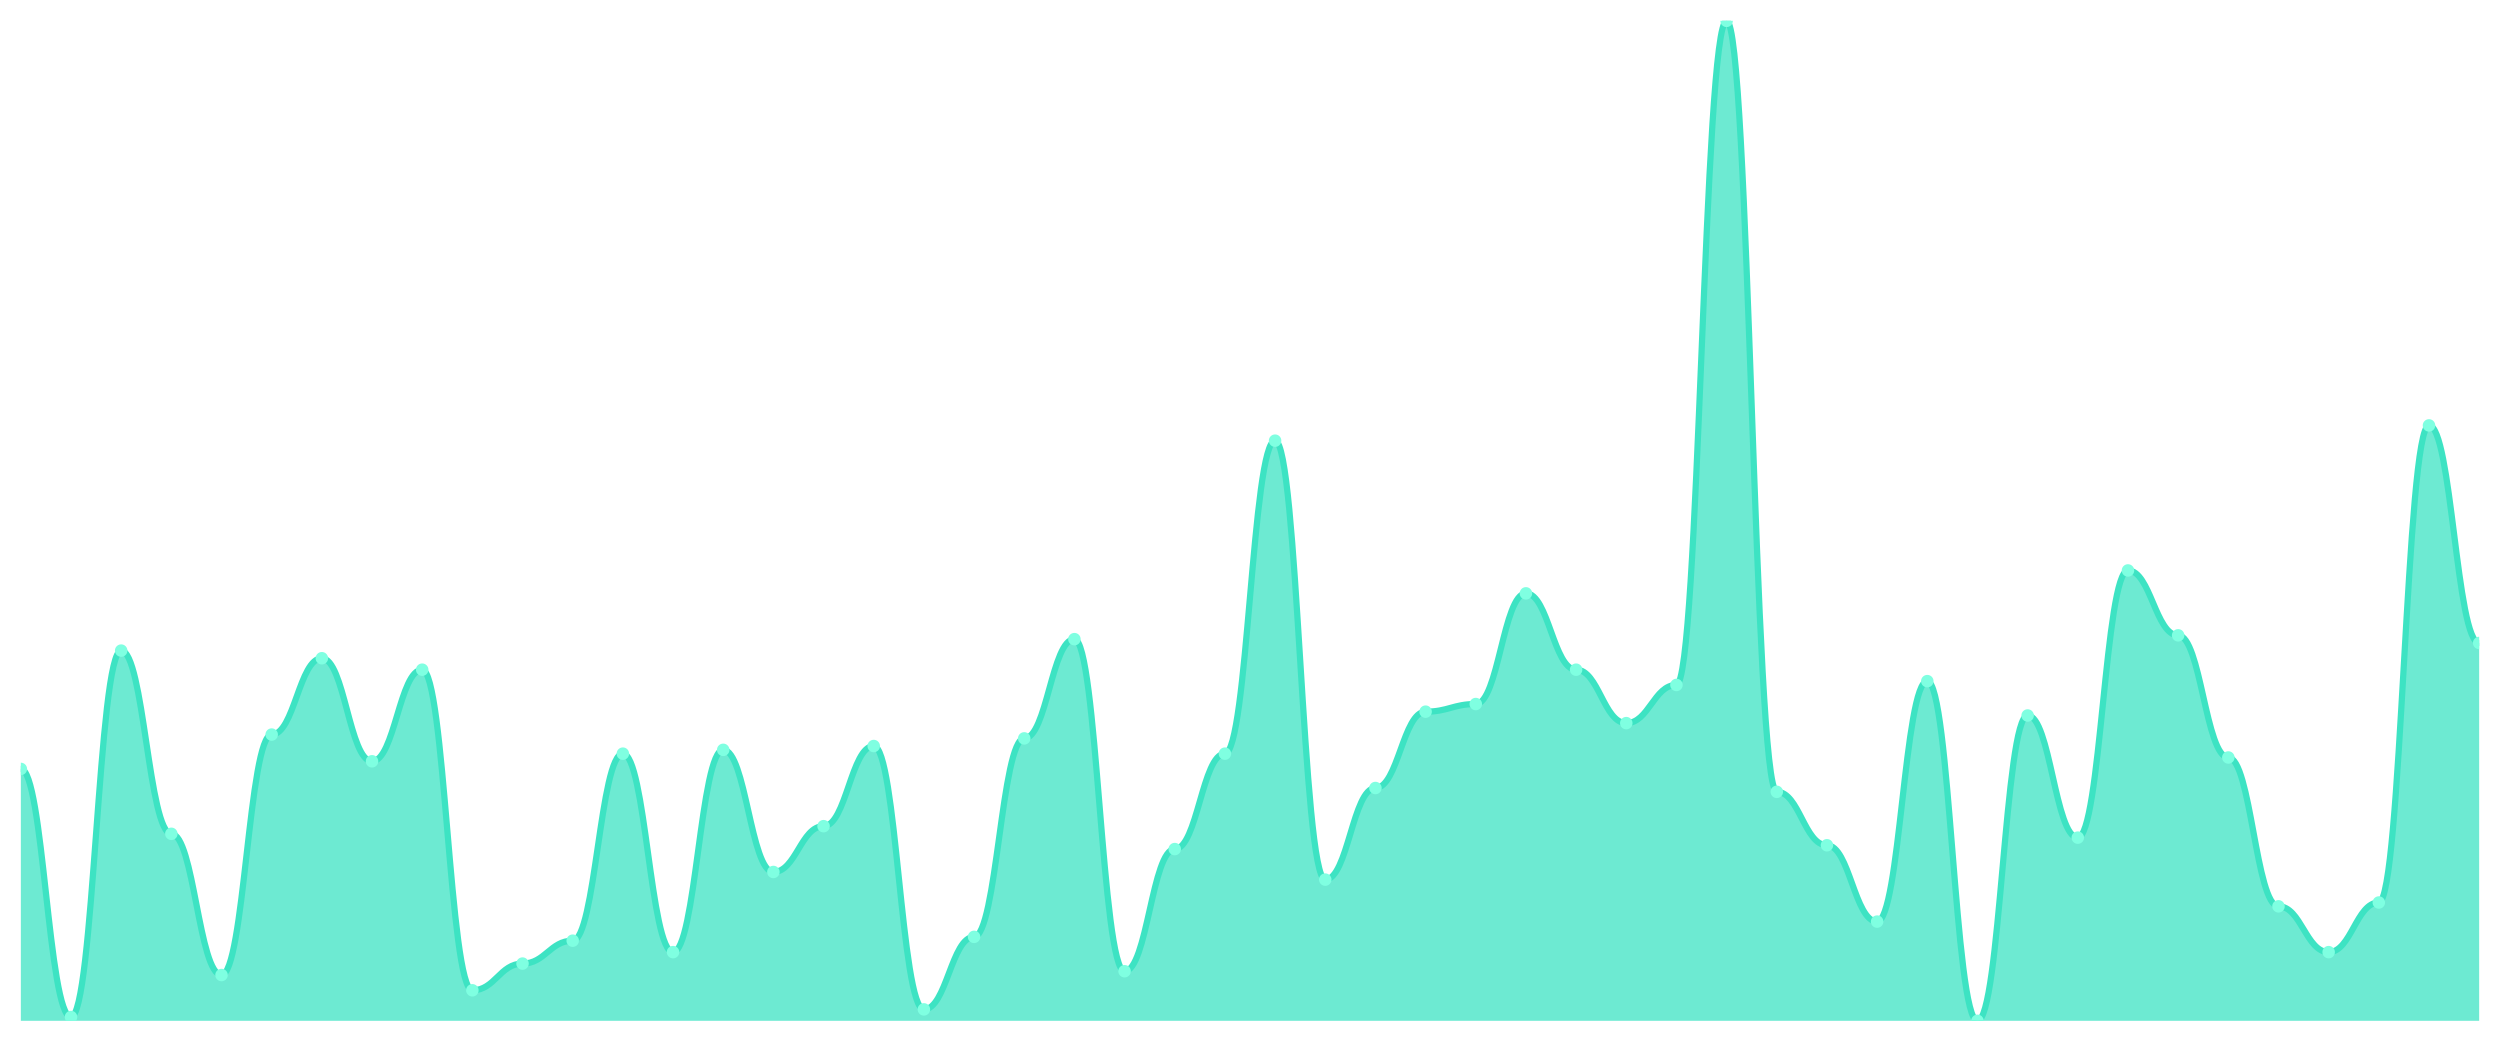
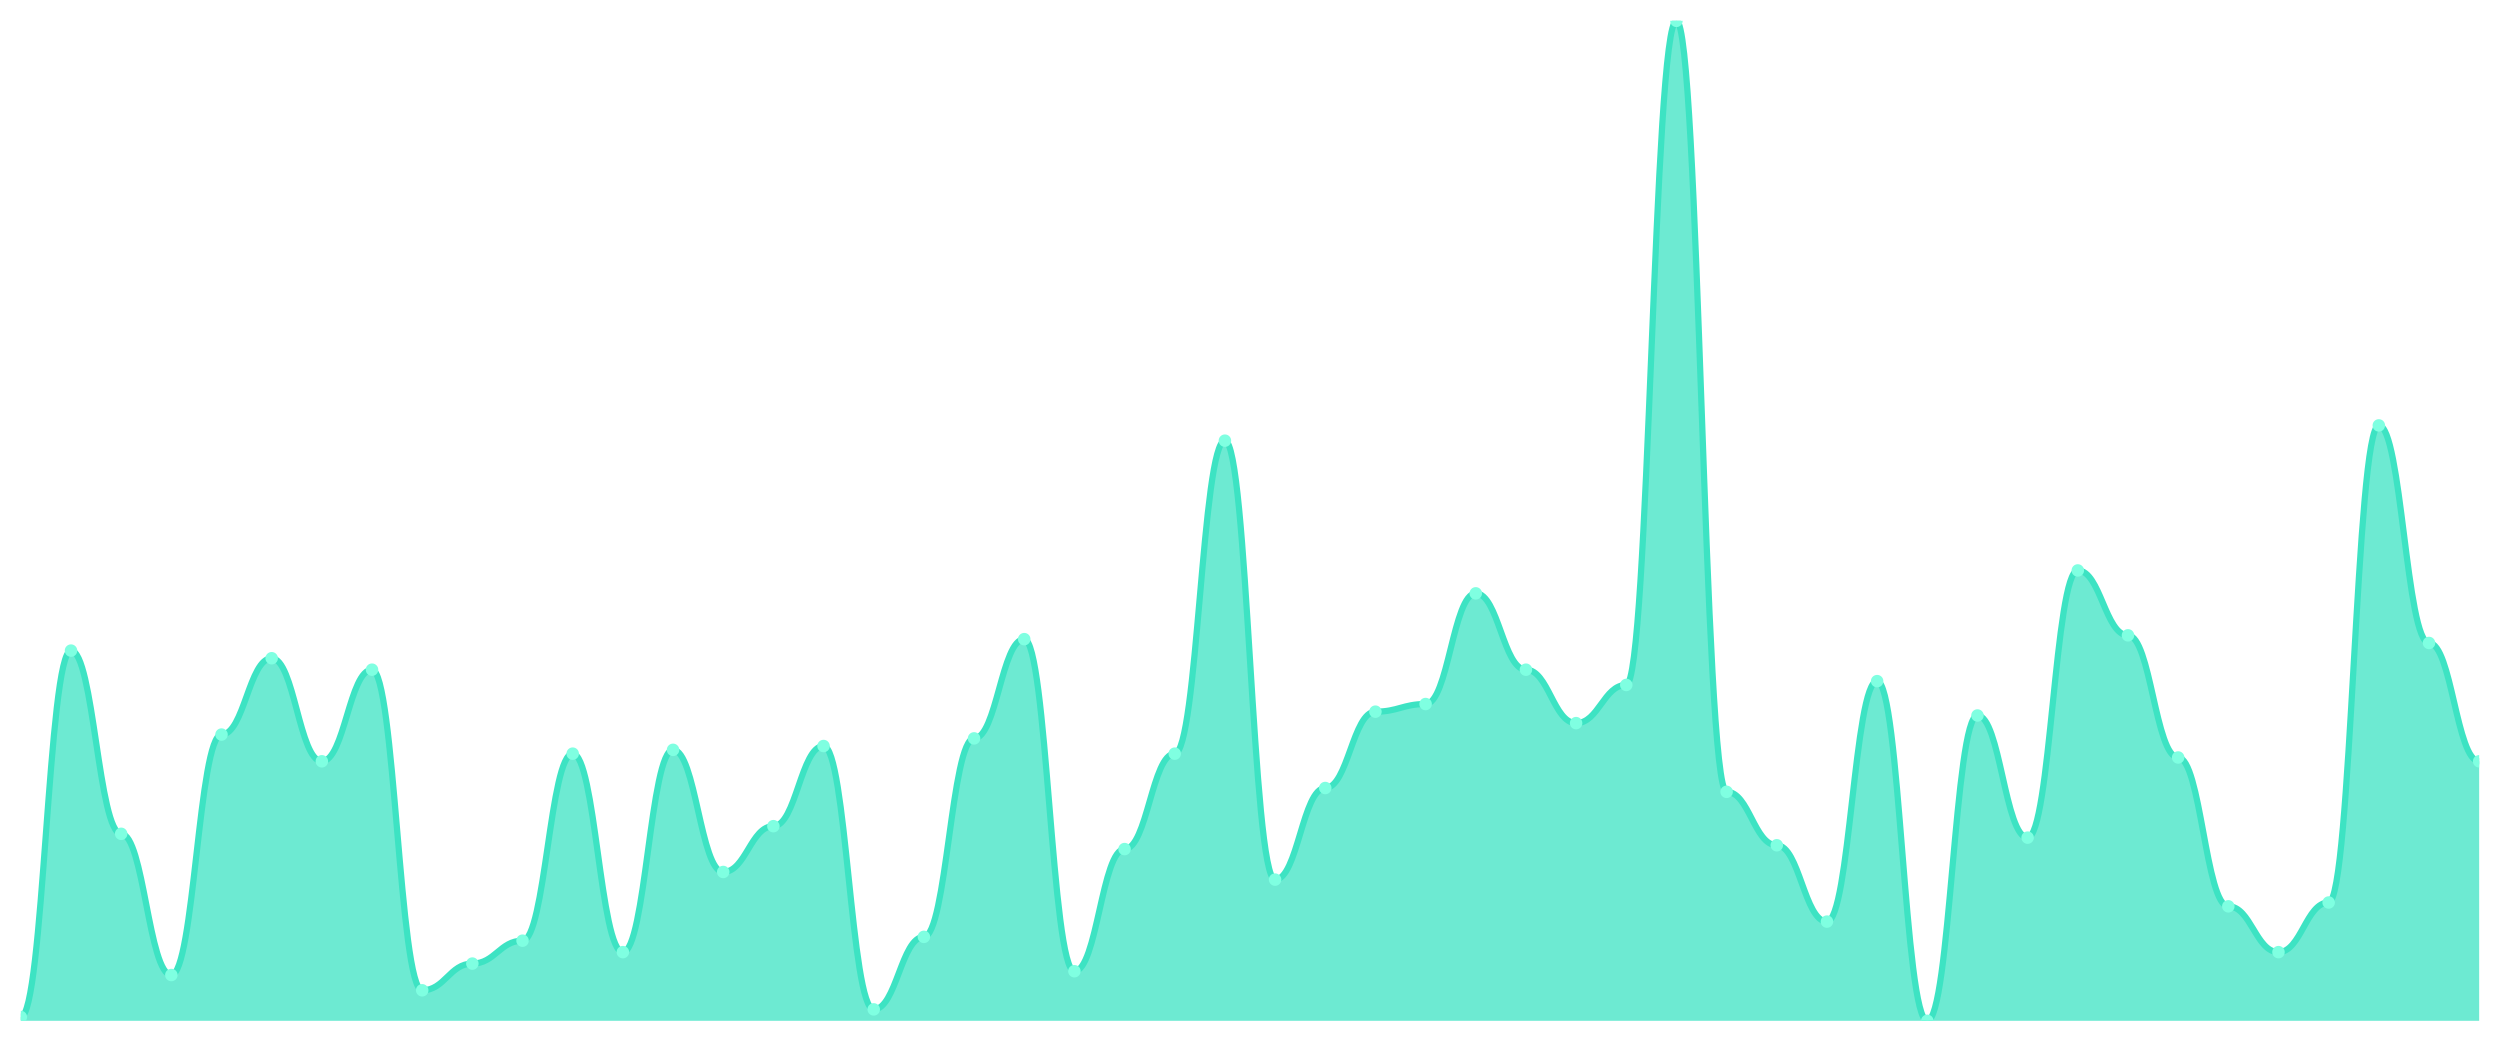
<svg xmlns="http://www.w3.org/2000/svg" viewBox="0 0 1200 500" width="1200" height="500">
  <defs>
    <clipPath id="c">
      <rect x="10" y="10" width="1180" height="480" />
    </clipPath>
  </defs>
  <rect width="1200" height="500" fill="none" />
  <g clip-path="url(#c)">
-     <path d="M 10,490 L 10,369.084 C 20.837,369.084 23.245,488.168 34.082,488.168 C 44.918,488.168 47.327,312.29 58.163,312.29 C 69,312.29 71.408,400.229 82.245,400.229 C 93.082,400.229 95.49,468.015 106.327,468.015 C 117.163,468.015 119.571,352.595 130.408,352.595 C 141.245,352.595 143.653,315.954 154.49,315.954 C 165.327,315.954 167.735,365.42 178.571,365.42 C 189.408,365.42 191.816,321.45 202.653,321.45 C 213.49,321.45 215.898,475.344 226.735,475.344 C 237.571,475.344 239.98,462.519 250.816,462.519 C 261.653,462.519 264.061,451.527 274.898,451.527 C 285.735,451.527 288.143,361.756 298.98,361.756 C 309.816,361.756 312.224,457.023 323.061,457.023 C 333.898,457.023 336.306,359.924 347.143,359.924 C 357.98,359.924 360.388,418.55 371.224,418.55 C 382.061,418.55 384.469,396.565 395.306,396.565 C 406.143,396.565 408.551,358.092 419.388,358.092 C 430.224,358.092 432.633,484.504 443.469,484.504 C 454.306,484.504 456.714,449.695 467.551,449.695 C 478.388,449.695 480.796,354.427 491.633,354.427 C 502.469,354.427 504.878,306.794 515.714,306.794 C 526.551,306.794 528.959,466.183 539.796,466.183 C 550.633,466.183 553.041,407.557 563.878,407.557 C 574.714,407.557 577.122,361.756 587.959,361.756 C 598.796,361.756 601.204,211.527 612.041,211.527 C 622.878,211.527 625.286,422.214 636.122,422.214 C 646.959,422.214 649.367,378.244 660.204,378.244 C 671.041,378.244 673.449,341.603 684.286,341.603 C 695.122,341.603 697.531,337.939 708.367,337.939 C 719.204,337.939 721.612,284.809 732.449,284.809 C 743.286,284.809 745.694,321.45 756.531,321.45 C 767.367,321.45 769.776,347.099 780.612,347.099 C 791.449,347.099 793.857,328.779 804.694,328.779 C 815.531,328.779 817.939,10 828.776,10 C 839.612,10 842.02,380.076 852.857,380.076 C 863.694,380.076 866.102,405.725 876.939,405.725 C 887.776,405.725 890.184,442.366 901.02,442.366 C 911.857,442.366 914.265,326.947 925.102,326.947 C 935.939,326.947 938.347,490 949.184,490 C 960.02,490 962.429,343.435 973.265,343.435 C 984.102,343.435 986.51,402.061 997.347,402.061 C 1008.184,402.061 1010.592,273.817 1021.429,273.817 C 1032.265,273.817 1034.673,304.962 1045.51,304.962 C 1056.347,304.962 1058.755,363.588 1069.592,363.588 C 1080.429,363.588 1082.837,435.038 1093.673,435.038 C 1104.51,435.038 1106.918,457.023 1117.755,457.023 C 1128.592,457.023 1131,433.206 1141.837,433.206 C 1152.673,433.206 1155.082,204.198 1165.918,204.198 C 1176.755,204.198 1179.163,308.626 1190,308.626 L 1190,490 Z" fill="rgba(61,227,195,0.75)" />
-     <path d="M 10,369.084 C 20.837,369.084 23.245,488.168 34.082,488.168 C 44.918,488.168 47.327,312.29 58.163,312.29 C 69,312.29 71.408,400.229 82.245,400.229 C 93.082,400.229 95.49,468.015 106.327,468.015 C 117.163,468.015 119.571,352.595 130.408,352.595 C 141.245,352.595 143.653,315.954 154.49,315.954 C 165.327,315.954 167.735,365.42 178.571,365.42 C 189.408,365.42 191.816,321.45 202.653,321.45 C 213.49,321.45 215.898,475.344 226.735,475.344 C 237.571,475.344 239.98,462.519 250.816,462.519 C 261.653,462.519 264.061,451.527 274.898,451.527 C 285.735,451.527 288.143,361.756 298.98,361.756 C 309.816,361.756 312.224,457.023 323.061,457.023 C 333.898,457.023 336.306,359.924 347.143,359.924 C 357.98,359.924 360.388,418.55 371.224,418.55 C 382.061,418.55 384.469,396.565 395.306,396.565 C 406.143,396.565 408.551,358.092 419.388,358.092 C 430.224,358.092 432.633,484.504 443.469,484.504 C 454.306,484.504 456.714,449.695 467.551,449.695 C 478.388,449.695 480.796,354.427 491.633,354.427 C 502.469,354.427 504.878,306.794 515.714,306.794 C 526.551,306.794 528.959,466.183 539.796,466.183 C 550.633,466.183 553.041,407.557 563.878,407.557 C 574.714,407.557 577.122,361.756 587.959,361.756 C 598.796,361.756 601.204,211.527 612.041,211.527 C 622.878,211.527 625.286,422.214 636.122,422.214 C 646.959,422.214 649.367,378.244 660.204,378.244 C 671.041,378.244 673.449,341.603 684.286,341.603 C 695.122,341.603 697.531,337.939 708.367,337.939 C 719.204,337.939 721.612,284.809 732.449,284.809 C 743.286,284.809 745.694,321.45 756.531,321.45 C 767.367,321.45 769.776,347.099 780.612,347.099 C 791.449,347.099 793.857,328.779 804.694,328.779 C 815.531,328.779 817.939,10 828.776,10 C 839.612,10 842.02,380.076 852.857,380.076 C 863.694,380.076 866.102,405.725 876.939,405.725 C 887.776,405.725 890.184,442.366 901.02,442.366 C 911.857,442.366 914.265,326.947 925.102,326.947 C 935.939,326.947 938.347,490 949.184,490 C 960.02,490 962.429,343.435 973.265,343.435 C 984.102,343.435 986.51,402.061 997.347,402.061 C 1008.184,402.061 1010.592,273.817 1021.429,273.817 C 1032.265,273.817 1034.673,304.962 1045.51,304.962 C 1056.347,304.962 1058.755,363.588 1069.592,363.588 C 1080.429,363.588 1082.837,435.038 1093.673,435.038 C 1104.51,435.038 1106.918,457.023 1117.755,457.023 C 1128.592,457.023 1131,433.206 1141.837,433.206 C 1152.673,433.206 1155.082,204.198 1165.918,204.198 C 1176.755,204.198 1179.163,308.626 1190,308.626" fill="none" stroke="#3de3c3" stroke-width="3" stroke-linecap="round" stroke-linejoin="round" />
-     <circle cx="10" cy="369.084" r="3" fill="#7fffe1" />
-     <circle cx="34.082" cy="488.168" r="3" fill="#7fffe1" />
-     <circle cx="58.163" cy="312.29" r="3" fill="#7fffe1" />
-     <circle cx="82.245" cy="400.229" r="3" fill="#7fffe1" />
-     <circle cx="106.327" cy="468.015" r="3" fill="#7fffe1" />
-     <circle cx="130.408" cy="352.595" r="3" fill="#7fffe1" />
-     <circle cx="154.49" cy="315.954" r="3" fill="#7fffe1" />
-     <circle cx="178.571" cy="365.42" r="3" fill="#7fffe1" />
-     <circle cx="202.653" cy="321.45" r="3" fill="#7fffe1" />
-     <circle cx="226.735" cy="475.344" r="3" fill="#7fffe1" />
-     <circle cx="250.816" cy="462.519" r="3" fill="#7fffe1" />
-     <circle cx="274.898" cy="451.527" r="3" fill="#7fffe1" />
-     <circle cx="298.98" cy="361.756" r="3" fill="#7fffe1" />
-     <circle cx="323.061" cy="457.023" r="3" fill="#7fffe1" />
-     <circle cx="347.143" cy="359.924" r="3" fill="#7fffe1" />
-     <circle cx="371.224" cy="418.55" r="3" fill="#7fffe1" />
-     <circle cx="395.306" cy="396.565" r="3" fill="#7fffe1" />
-     <circle cx="419.388" cy="358.092" r="3" fill="#7fffe1" />
-     <circle cx="443.469" cy="484.504" r="3" fill="#7fffe1" />
-     <circle cx="467.551" cy="449.695" r="3" fill="#7fffe1" />
-     <circle cx="491.633" cy="354.427" r="3" fill="#7fffe1" />
-     <circle cx="515.714" cy="306.794" r="3" fill="#7fffe1" />
-     <circle cx="539.796" cy="466.183" r="3" fill="#7fffe1" />
-     <circle cx="563.878" cy="407.557" r="3" fill="#7fffe1" />
-     <circle cx="587.959" cy="361.756" r="3" fill="#7fffe1" />
-     <circle cx="612.041" cy="211.527" r="3" fill="#7fffe1" />
-     <circle cx="636.122" cy="422.214" r="3" fill="#7fffe1" />
-     <circle cx="660.204" cy="378.244" r="3" fill="#7fffe1" />
-     <circle cx="684.286" cy="341.603" r="3" fill="#7fffe1" />
-     <circle cx="708.367" cy="337.939" r="3" fill="#7fffe1" />
-     <circle cx="732.449" cy="284.809" r="3" fill="#7fffe1" />
-     <circle cx="756.531" cy="321.45" r="3" fill="#7fffe1" />
-     <circle cx="780.612" cy="347.099" r="3" fill="#7fffe1" />
-     <circle cx="804.694" cy="328.779" r="3" fill="#7fffe1" />
-     <circle cx="828.776" cy="10" r="3" fill="#7fffe1" />
-     <circle cx="852.857" cy="380.076" r="3" fill="#7fffe1" />
-     <circle cx="876.939" cy="405.725" r="3" fill="#7fffe1" />
-     <circle cx="901.02" cy="442.366" r="3" fill="#7fffe1" />
-     <circle cx="925.102" cy="326.947" r="3" fill="#7fffe1" />
-     <circle cx="949.184" cy="490" r="3" fill="#7fffe1" />
-     <circle cx="973.265" cy="343.435" r="3" fill="#7fffe1" />
-     <circle cx="997.347" cy="402.061" r="3" fill="#7fffe1" />
-     <circle cx="1021.429" cy="273.817" r="3" fill="#7fffe1" />
-     <circle cx="1045.51" cy="304.962" r="3" fill="#7fffe1" />
-     <circle cx="1069.592" cy="363.588" r="3" fill="#7fffe1" />
-     <circle cx="1093.673" cy="435.038" r="3" fill="#7fffe1" />
-     <circle cx="1117.755" cy="457.023" r="3" fill="#7fffe1" />
-     <circle cx="1141.837" cy="433.206" r="3" fill="#7fffe1" />
-     <circle cx="1165.918" cy="204.198" r="3" fill="#7fffe1" />
-     <circle cx="1190" cy="308.626" r="3" fill="#7fffe1" />
+     <path d="M 10,490 L 10,488.168 C 20.837,488.168 23.245,312.29 34.082,312.29 C 44.918,312.29 47.327,400.229 58.163,400.229 C 69,400.229 71.408,468.015 82.245,468.015 C 93.082,468.015 95.49,352.595 106.327,352.595 C 117.163,352.595 119.571,315.954 130.408,315.954 C 141.245,315.954 143.653,365.42 154.49,365.42 C 165.327,365.42 167.735,321.45 178.571,321.45 C 189.408,321.45 191.816,475.344 202.653,475.344 C 213.49,475.344 215.898,462.519 226.735,462.519 C 237.571,462.519 239.98,451.527 250.816,451.527 C 261.653,451.527 264.061,361.756 274.898,361.756 C 285.735,361.756 288.143,457.023 298.98,457.023 C 309.816,457.023 312.224,359.924 323.061,359.924 C 333.898,359.924 336.306,418.55 347.143,418.55 C 357.98,418.55 360.388,396.565 371.224,396.565 C 382.061,396.565 384.469,358.092 395.306,358.092 C 406.143,358.092 408.551,484.504 419.388,484.504 C 430.224,484.504 432.633,449.695 443.469,449.695 C 454.306,449.695 456.714,354.427 467.551,354.427 C 478.388,354.427 480.796,306.794 491.633,306.794 C 502.469,306.794 504.878,466.183 515.714,466.183 C 526.551,466.183 528.959,407.557 539.796,407.557 C 550.633,407.557 553.041,361.756 563.878,361.756 C 574.714,361.756 577.122,211.527 587.959,211.527 C 598.796,211.527 601.204,422.214 612.041,422.214 C 622.878,422.214 625.286,378.244 636.122,378.244 C 646.959,378.244 649.367,341.603 660.204,341.603 C 671.041,341.603 673.449,337.939 684.286,337.939 C 695.122,337.939 697.531,284.809 708.367,284.809 C 719.204,284.809 721.612,321.45 732.449,321.45 C 743.286,321.45 745.694,347.099 756.531,347.099 C 767.367,347.099 769.776,328.779 780.612,328.779 C 791.449,328.779 793.857,10 804.694,10 C 815.531,10 817.939,380.076 828.776,380.076 C 839.612,380.076 842.02,405.725 852.857,405.725 C 863.694,405.725 866.102,442.366 876.939,442.366 C 887.776,442.366 890.184,326.947 901.02,326.947 C 911.857,326.947 914.265,490 925.102,490 C 935.939,490 938.347,343.435 949.184,343.435 C 960.02,343.435 962.429,402.061 973.265,402.061 C 984.102,402.061 986.51,273.817 997.347,273.817 C 1008.184,273.817 1010.592,304.962 1021.429,304.962 C 1032.265,304.962 1034.673,363.588 1045.51,363.588 C 1056.347,363.588 1058.755,435.038 1069.592,435.038 C 1080.429,435.038 1082.837,457.023 1093.673,457.023 C 1104.51,457.023 1106.918,433.206 1117.755,433.206 C 1128.592,433.206 1131,204.198 1141.837,204.198 C 1152.673,204.198 1155.082,308.626 1165.918,308.626 C 1176.755,308.626 1179.163,365.42 1190,365.42 L 1190,490 Z" fill="rgba(61,227,195,0.75)" />
+     <path d="M 10,488.168 C 20.837,488.168 23.245,312.29 34.082,312.29 C 44.918,312.29 47.327,400.229 58.163,400.229 C 69,400.229 71.408,468.015 82.245,468.015 C 93.082,468.015 95.49,352.595 106.327,352.595 C 117.163,352.595 119.571,315.954 130.408,315.954 C 141.245,315.954 143.653,365.42 154.49,365.42 C 165.327,365.42 167.735,321.45 178.571,321.45 C 189.408,321.45 191.816,475.344 202.653,475.344 C 213.49,475.344 215.898,462.519 226.735,462.519 C 237.571,462.519 239.98,451.527 250.816,451.527 C 261.653,451.527 264.061,361.756 274.898,361.756 C 285.735,361.756 288.143,457.023 298.98,457.023 C 309.816,457.023 312.224,359.924 323.061,359.924 C 333.898,359.924 336.306,418.55 347.143,418.55 C 357.98,418.55 360.388,396.565 371.224,396.565 C 382.061,396.565 384.469,358.092 395.306,358.092 C 406.143,358.092 408.551,484.504 419.388,484.504 C 430.224,484.504 432.633,449.695 443.469,449.695 C 454.306,449.695 456.714,354.427 467.551,354.427 C 478.388,354.427 480.796,306.794 491.633,306.794 C 502.469,306.794 504.878,466.183 515.714,466.183 C 526.551,466.183 528.959,407.557 539.796,407.557 C 550.633,407.557 553.041,361.756 563.878,361.756 C 574.714,361.756 577.122,211.527 587.959,211.527 C 598.796,211.527 601.204,422.214 612.041,422.214 C 622.878,422.214 625.286,378.244 636.122,378.244 C 646.959,378.244 649.367,341.603 660.204,341.603 C 671.041,341.603 673.449,337.939 684.286,337.939 C 695.122,337.939 697.531,284.809 708.367,284.809 C 719.204,284.809 721.612,321.45 732.449,321.45 C 743.286,321.45 745.694,347.099 756.531,347.099 C 767.367,347.099 769.776,328.779 780.612,328.779 C 791.449,328.779 793.857,10 804.694,10 C 815.531,10 817.939,380.076 828.776,380.076 C 839.612,380.076 842.02,405.725 852.857,405.725 C 863.694,405.725 866.102,442.366 876.939,442.366 C 887.776,442.366 890.184,326.947 901.02,326.947 C 911.857,326.947 914.265,490 925.102,490 C 935.939,490 938.347,343.435 949.184,343.435 C 960.02,343.435 962.429,402.061 973.265,402.061 C 984.102,402.061 986.51,273.817 997.347,273.817 C 1008.184,273.817 1010.592,304.962 1021.429,304.962 C 1032.265,304.962 1034.673,363.588 1045.51,363.588 C 1056.347,363.588 1058.755,435.038 1069.592,435.038 C 1080.429,435.038 1082.837,457.023 1093.673,457.023 C 1104.51,457.023 1106.918,433.206 1117.755,433.206 C 1128.592,433.206 1131,204.198 1141.837,204.198 C 1152.673,204.198 1155.082,308.626 1165.918,308.626 C 1176.755,308.626 1179.163,365.42 1190,365.42" fill="none" stroke="#3de3c3" stroke-width="3" stroke-linecap="round" stroke-linejoin="round" />
+     <circle cx="10" cy="488.168" r="3" fill="#7fffe1" />
+     <circle cx="34.082" cy="312.29" r="3" fill="#7fffe1" />
+     <circle cx="58.163" cy="400.229" r="3" fill="#7fffe1" />
+     <circle cx="82.245" cy="468.015" r="3" fill="#7fffe1" />
+     <circle cx="106.327" cy="352.595" r="3" fill="#7fffe1" />
+     <circle cx="130.408" cy="315.954" r="3" fill="#7fffe1" />
+     <circle cx="154.49" cy="365.42" r="3" fill="#7fffe1" />
+     <circle cx="178.571" cy="321.45" r="3" fill="#7fffe1" />
+     <circle cx="202.653" cy="475.344" r="3" fill="#7fffe1" />
+     <circle cx="226.735" cy="462.519" r="3" fill="#7fffe1" />
+     <circle cx="250.816" cy="451.527" r="3" fill="#7fffe1" />
+     <circle cx="274.898" cy="361.756" r="3" fill="#7fffe1" />
+     <circle cx="298.98" cy="457.023" r="3" fill="#7fffe1" />
+     <circle cx="323.061" cy="359.924" r="3" fill="#7fffe1" />
+     <circle cx="347.143" cy="418.55" r="3" fill="#7fffe1" />
+     <circle cx="371.224" cy="396.565" r="3" fill="#7fffe1" />
+     <circle cx="395.306" cy="358.092" r="3" fill="#7fffe1" />
+     <circle cx="419.388" cy="484.504" r="3" fill="#7fffe1" />
+     <circle cx="443.469" cy="449.695" r="3" fill="#7fffe1" />
+     <circle cx="467.551" cy="354.427" r="3" fill="#7fffe1" />
+     <circle cx="491.633" cy="306.794" r="3" fill="#7fffe1" />
+     <circle cx="515.714" cy="466.183" r="3" fill="#7fffe1" />
+     <circle cx="539.796" cy="407.557" r="3" fill="#7fffe1" />
+     <circle cx="563.878" cy="361.756" r="3" fill="#7fffe1" />
+     <circle cx="587.959" cy="211.527" r="3" fill="#7fffe1" />
+     <circle cx="612.041" cy="422.214" r="3" fill="#7fffe1" />
+     <circle cx="636.122" cy="378.244" r="3" fill="#7fffe1" />
+     <circle cx="660.204" cy="341.603" r="3" fill="#7fffe1" />
+     <circle cx="684.286" cy="337.939" r="3" fill="#7fffe1" />
+     <circle cx="708.367" cy="284.809" r="3" fill="#7fffe1" />
+     <circle cx="732.449" cy="321.45" r="3" fill="#7fffe1" />
+     <circle cx="756.531" cy="347.099" r="3" fill="#7fffe1" />
+     <circle cx="780.612" cy="328.779" r="3" fill="#7fffe1" />
+     <circle cx="804.694" cy="10" r="3" fill="#7fffe1" />
+     <circle cx="828.776" cy="380.076" r="3" fill="#7fffe1" />
+     <circle cx="852.857" cy="405.725" r="3" fill="#7fffe1" />
+     <circle cx="876.939" cy="442.366" r="3" fill="#7fffe1" />
+     <circle cx="901.02" cy="326.947" r="3" fill="#7fffe1" />
+     <circle cx="925.102" cy="490" r="3" fill="#7fffe1" />
+     <circle cx="949.184" cy="343.435" r="3" fill="#7fffe1" />
+     <circle cx="973.265" cy="402.061" r="3" fill="#7fffe1" />
+     <circle cx="997.347" cy="273.817" r="3" fill="#7fffe1" />
+     <circle cx="1021.429" cy="304.962" r="3" fill="#7fffe1" />
+     <circle cx="1045.51" cy="363.588" r="3" fill="#7fffe1" />
+     <circle cx="1069.592" cy="435.038" r="3" fill="#7fffe1" />
+     <circle cx="1093.673" cy="457.023" r="3" fill="#7fffe1" />
+     <circle cx="1117.755" cy="433.206" r="3" fill="#7fffe1" />
+     <circle cx="1141.837" cy="204.198" r="3" fill="#7fffe1" />
+     <circle cx="1165.918" cy="308.626" r="3" fill="#7fffe1" />
+     <circle cx="1190" cy="365.42" r="3" fill="#7fffe1" />
  </g>
</svg>
